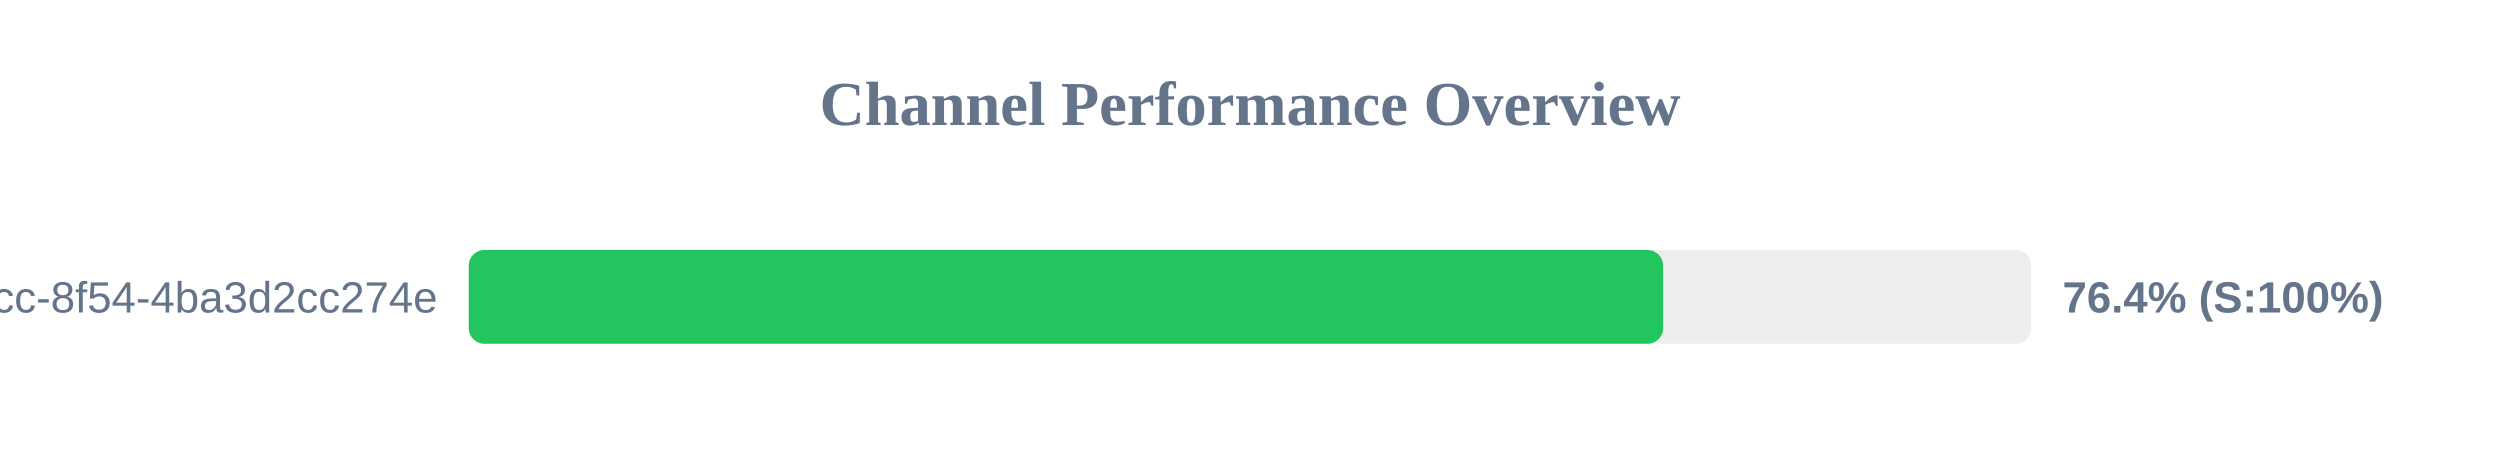
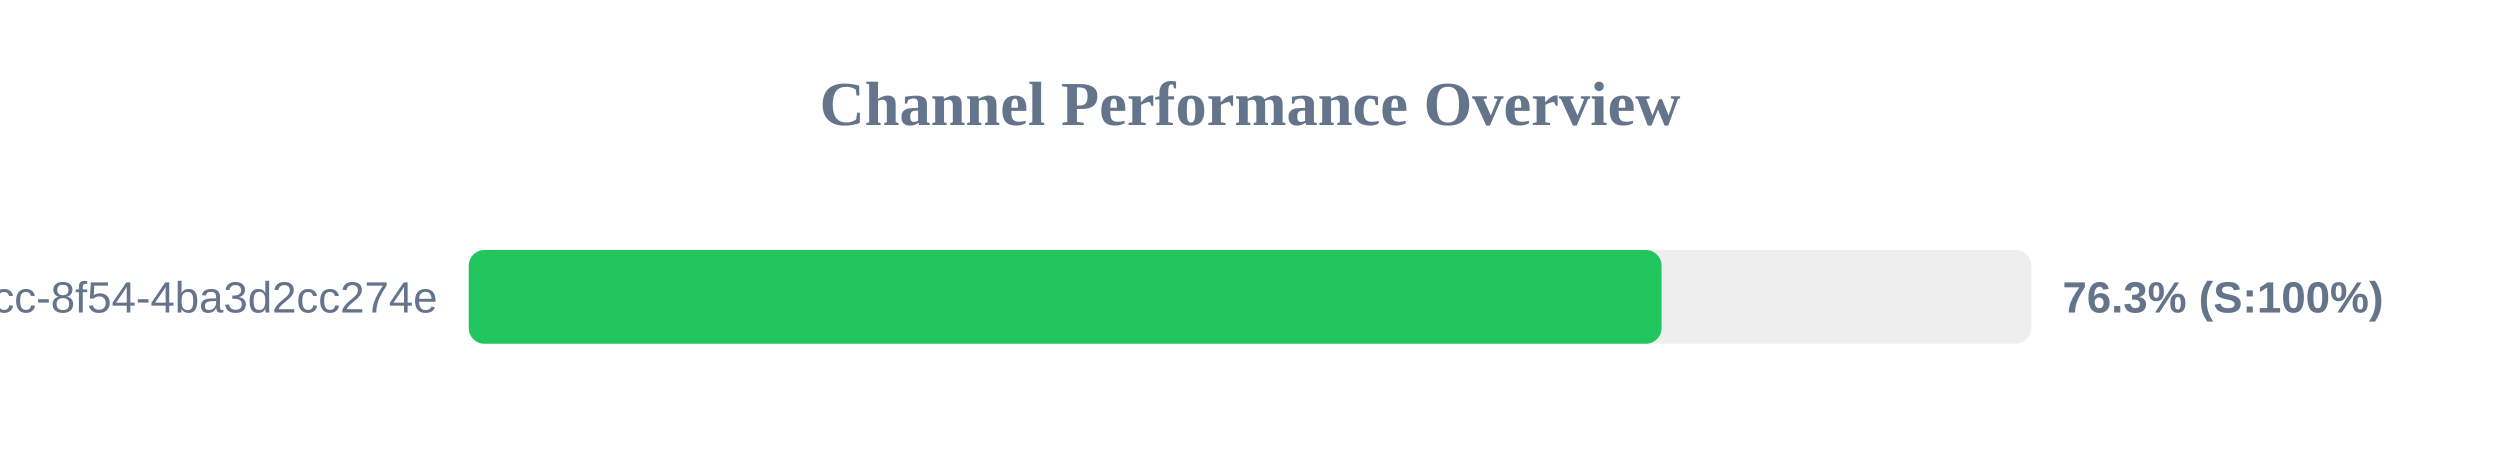
<svg xmlns="http://www.w3.org/2000/svg" width="800" height="150" version="1.1">
  <style>
        .row { font: 14px Arial; fill: #64748b; }
        .score { font: bold 14px Arial; fill: #64748b; }
    </style>
  <text x="400" y="40" text-anchor="middle" font-size="20px" font-weight="bold" fill="#64748b">Channel Performance Overview</text>
  <rect x="150" y="80" width="500" height="30" fill="#eee" rx="5" />
-   <rect x="150" y="80" width="382.2" height="30" fill="#22c55e" rx="5" />
+   <rect x="150" y="80" width="381.7" height="30" fill="#22c55e" rx="5" />
  <text x="140" y="100" text-anchor="end" class="row">?uuid=45cc0b3a-0adb-4dcc-8f54-4ba3d2cc274e</text>
-   <text x="660" y="100" text-anchor="start" class="score">76.4% (S:100%)</text>
+   <text x="660" y="100" text-anchor="start" class="score">76.3% (S:100%)</text>
</svg>
